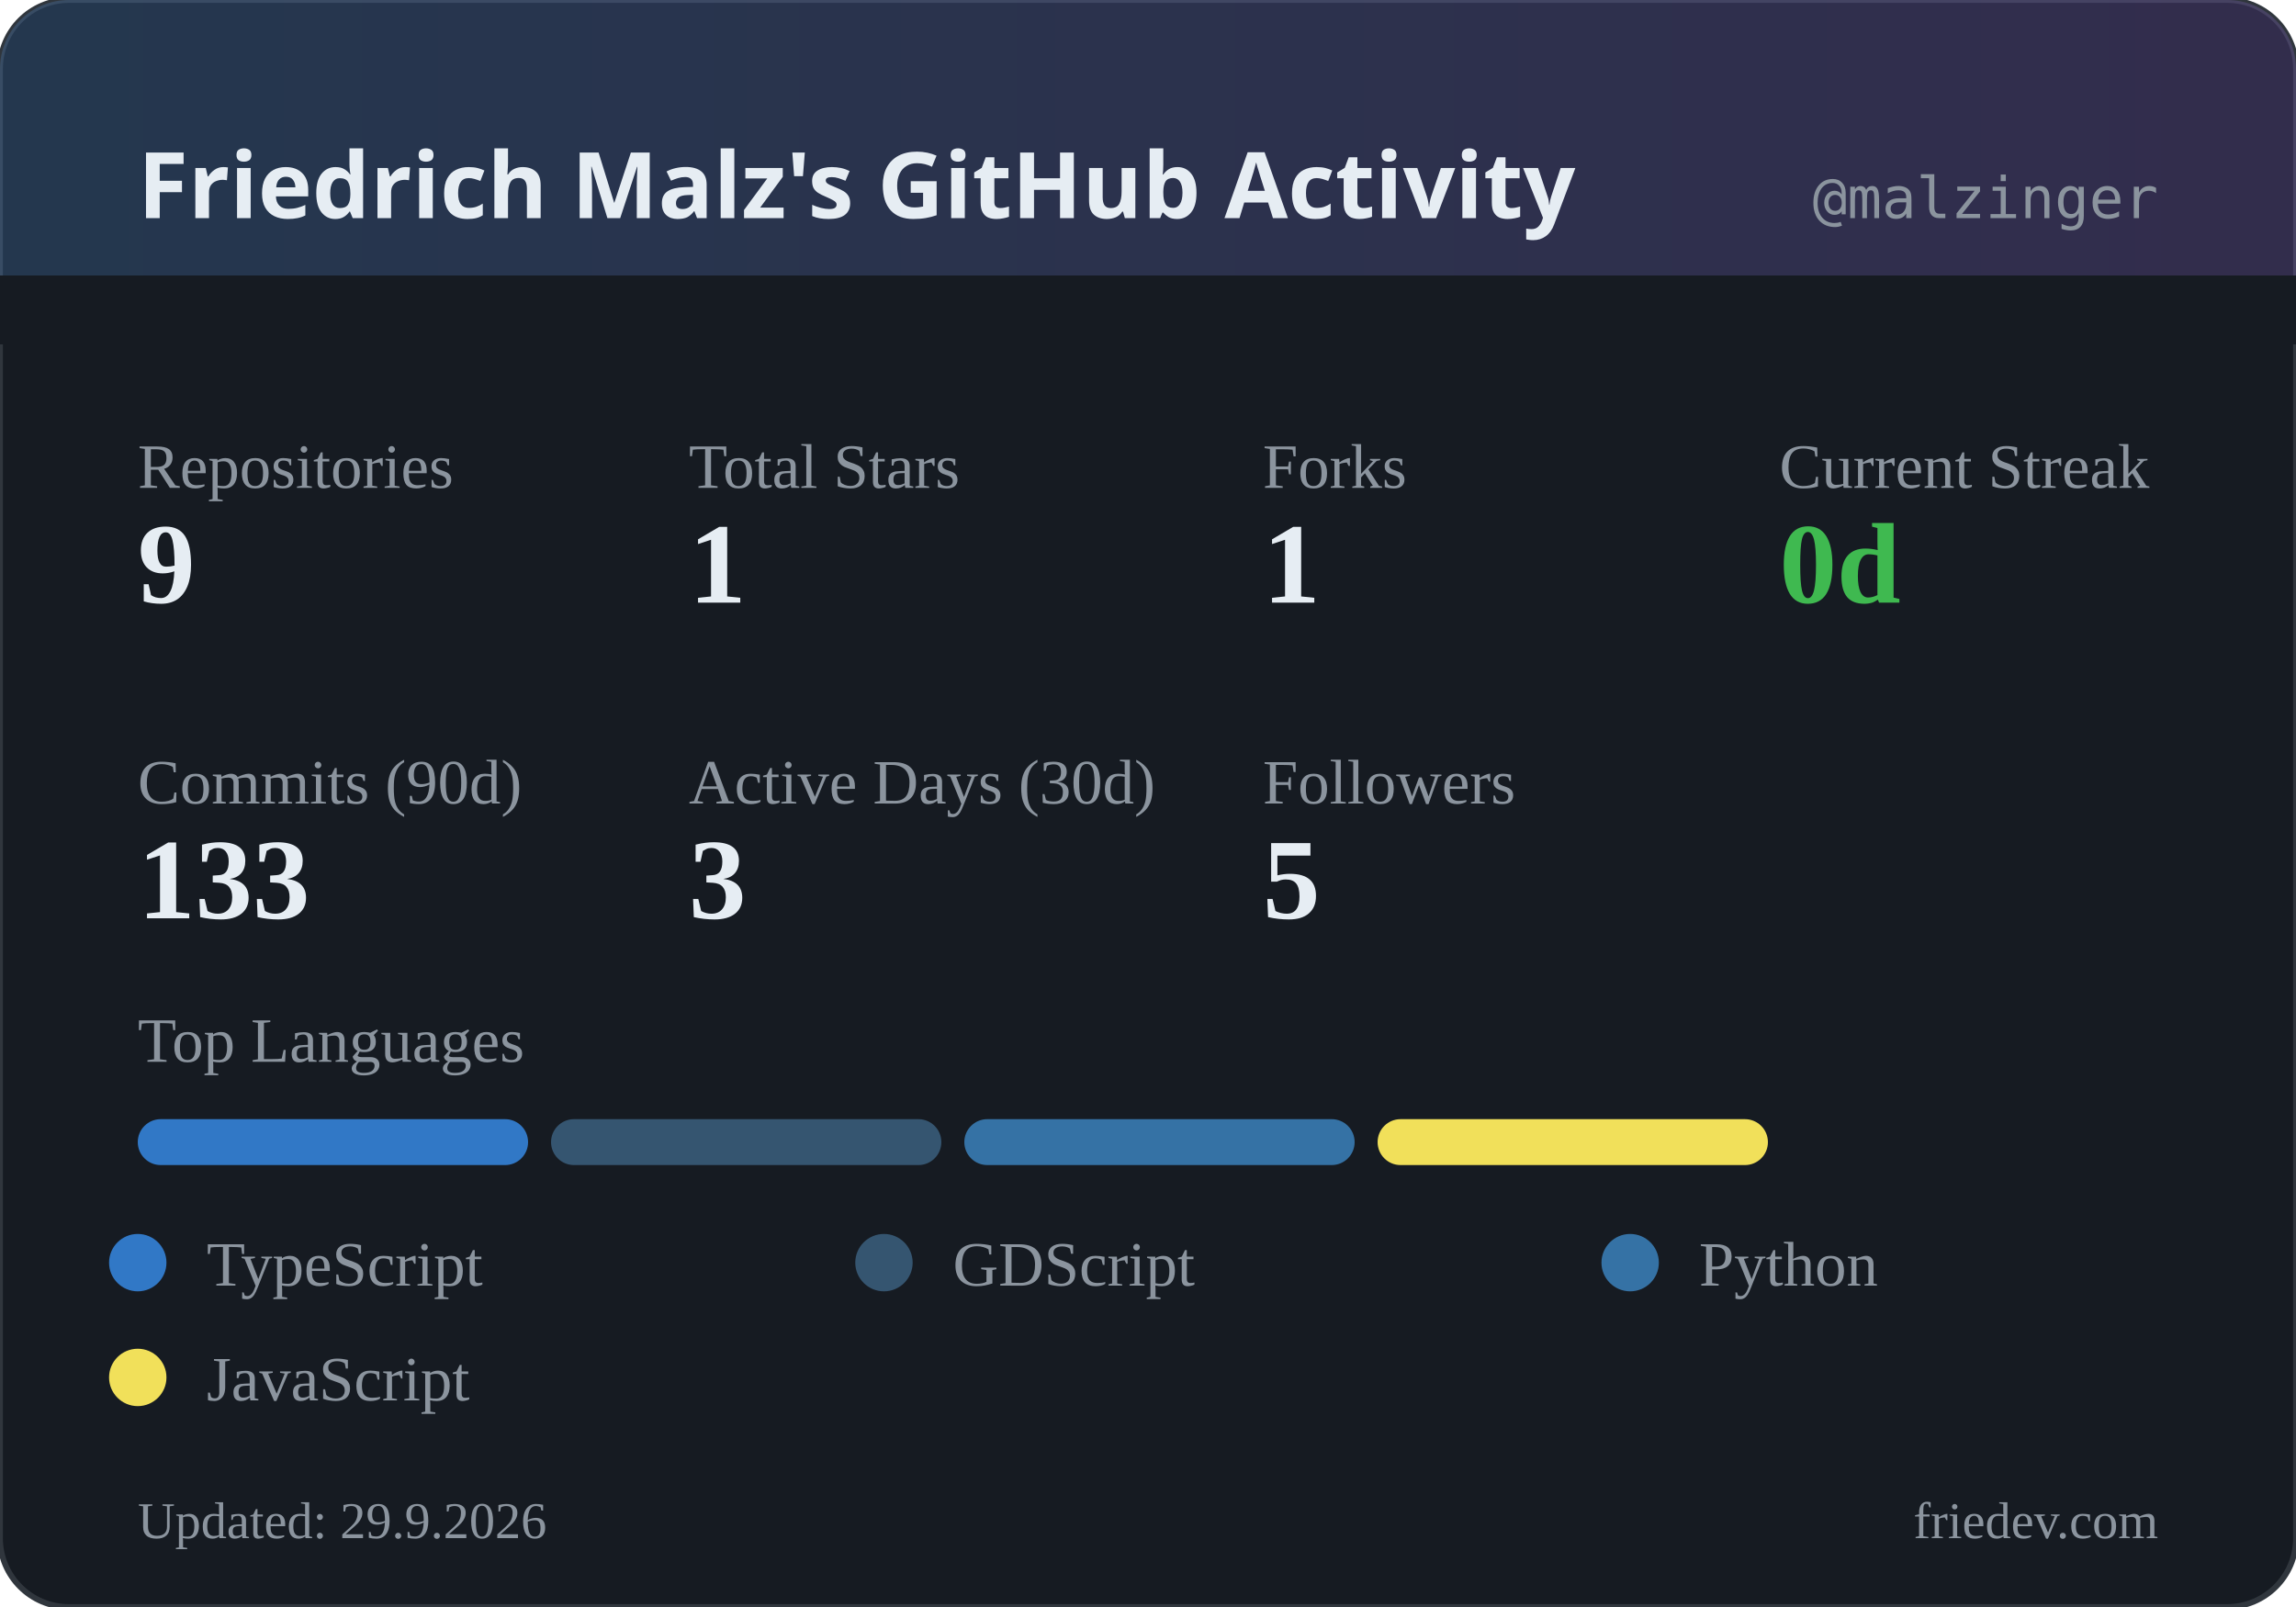
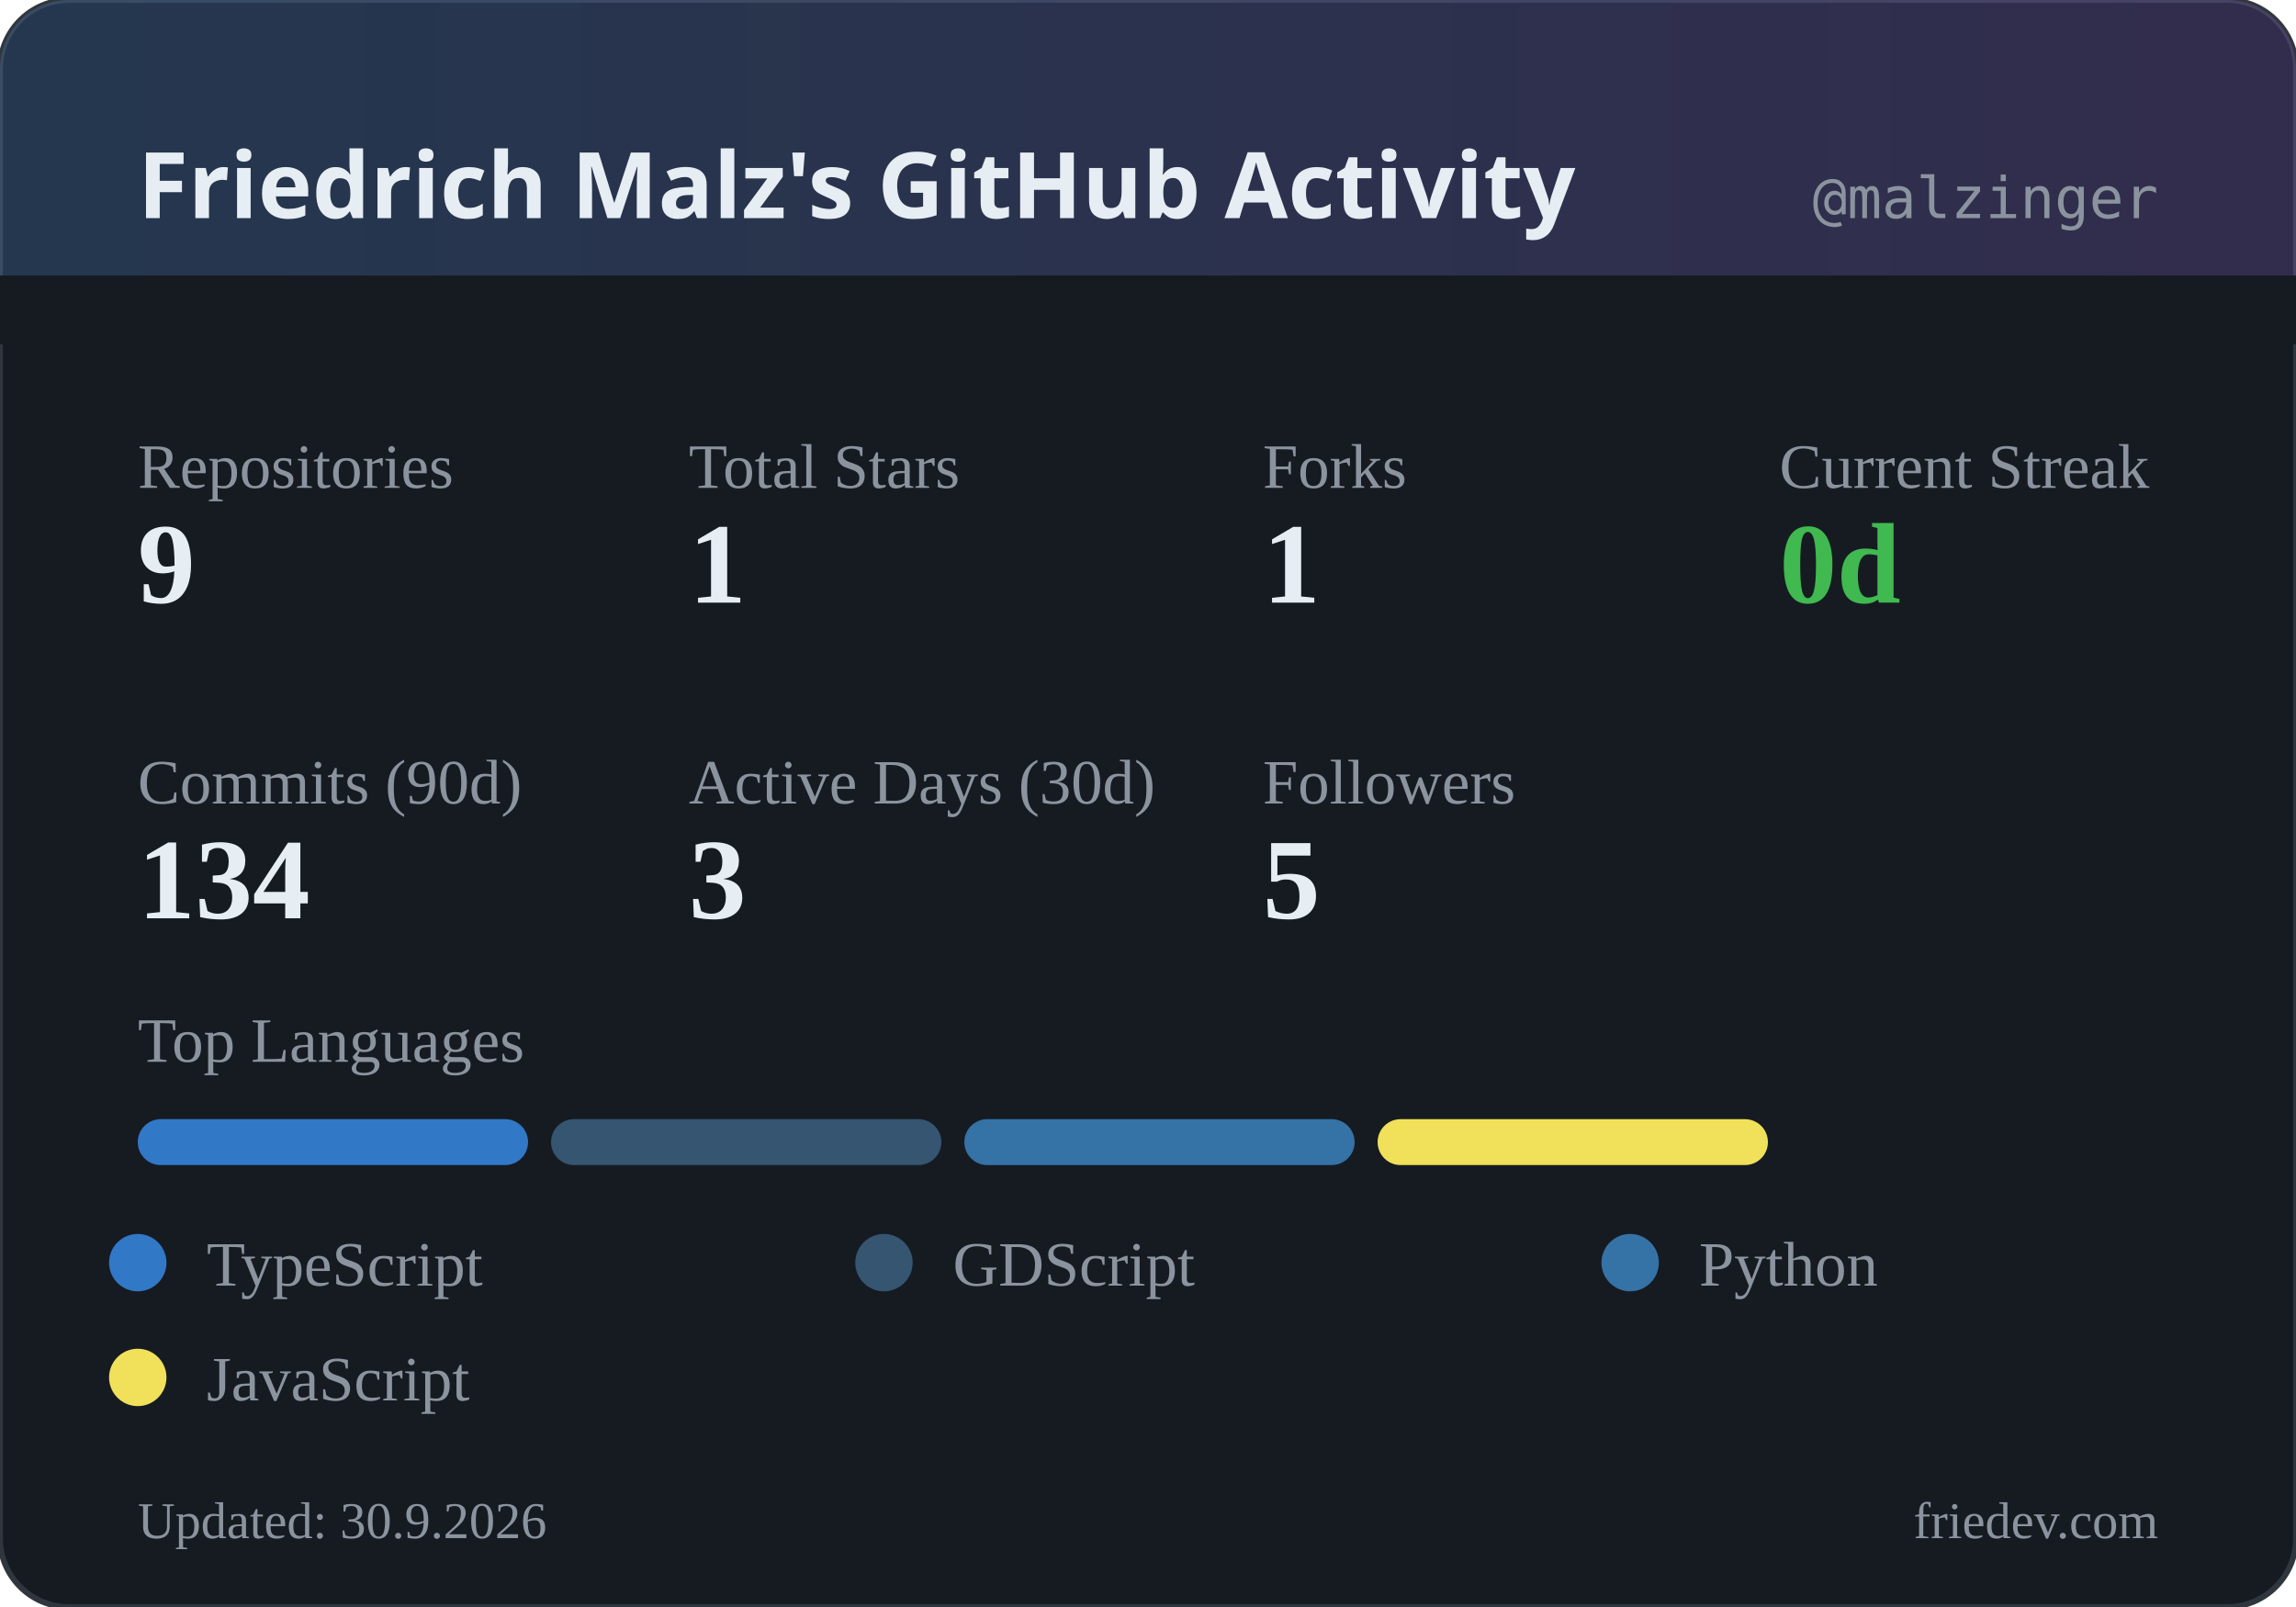
<svg xmlns="http://www.w3.org/2000/svg" width="400" height="280" viewBox="0 0 400 280">
  <defs>
    <linearGradient id="headerGrad" x1="0%" y1="0%" x2="100%" y2="0%">
      <stop offset="0%" style="stop-color:#58a6ff;stop-opacity:0.2" />
      <stop offset="100%" style="stop-color:#a371f7;stop-opacity:0.2" />
    </linearGradient>
  </defs>
  <rect width="400" height="280" rx="12" fill="#161b22" />
  <rect width="400" height="280" rx="12" fill="none" stroke="#30363d" stroke-width="1" />
  <rect width="400" height="60" rx="12" fill="url(#headerGrad)" />
  <rect x="0" y="48" width="400" height="12" fill="#161b22" />
  <text x="24" y="38" fill="#e6edf3" font-family="system-ui, sans-serif" font-size="16" font-weight="600">Friedrich Malz's GitHub Activity</text>
  <text x="376" y="38" fill="#8b949e" font-family="monospace" font-size="10" text-anchor="end">@malzinger</text>
  <text x="24" y="85" fill="#8b949e" font-size="11">Repositories</text>
  <text x="24" y="105" fill="#e6edf3" font-size="20" font-weight="600">9</text>
  <text x="120" y="85" fill="#8b949e" font-size="11">Total Stars</text>
  <text x="120" y="105" fill="#e6edf3" font-size="20" font-weight="600">1</text>
  <text x="220" y="85" fill="#8b949e" font-size="11">Forks</text>
  <text x="220" y="105" fill="#e6edf3" font-size="20" font-weight="600">1</text>
  <text x="310" y="85" fill="#8b949e" font-size="11">Current Streak</text>
  <text x="310" y="105" fill="#3fb950" font-size="20" font-weight="600">0d</text>
  <text x="24" y="140" fill="#8b949e" font-size="11">Commits (90d)</text>
-   <text x="24" y="160" fill="#e6edf3" font-size="20" font-weight="600">133</text>
+   <text x="24" y="160" fill="#e6edf3" font-size="20" font-weight="600">134</text>
  <text x="120" y="140" fill="#8b949e" font-size="11">Active Days (30d)</text>
  <text x="120" y="160" fill="#e6edf3" font-size="20" font-weight="600">3</text>
  <text x="220" y="140" fill="#8b949e" font-size="11">Followers</text>
  <text x="220" y="160" fill="#e6edf3" font-size="20" font-weight="600">5</text>
  <text x="24" y="185" fill="#8b949e" font-size="11">Top Languages</text>
  <rect x="24" y="195" width="68" height="8" rx="4" fill="#3178c6" />
  <rect x="96" y="195" width="68" height="8" rx="4" fill="#355570" />
  <rect x="168" y="195" width="68" height="8" rx="4" fill="#3572A5" />
  <rect x="240" y="195" width="68" height="8" rx="4" fill="#f1e05a" />
  <circle cx="24" cy="220" r="5" fill="#3178c6" />
  <text x="36" y="224" fill="#8b949e" font-size="11">TypeScript</text>
  <circle cx="154" cy="220" r="5" fill="#355570" />
  <text x="166" y="224" fill="#8b949e" font-size="11">GDScript</text>
  <circle cx="284" cy="220" r="5" fill="#3572A5" />
  <text x="296" y="224" fill="#8b949e" font-size="11">Python</text>
  <circle cx="24" cy="240" r="5" fill="#f1e05a" />
  <text x="36" y="244" fill="#8b949e" font-size="11">JavaScript</text>
-   <text x="24" y="268" fill="#8b949e" font-size="9">Updated: 29.9.2026</text>
+   <text x="24" y="268" fill="#8b949e" font-size="9">Updated: 30.9.2026</text>
  <text x="376" y="268" fill="#8b949e" font-size="9" text-anchor="end">friedev.com</text>
</svg>
